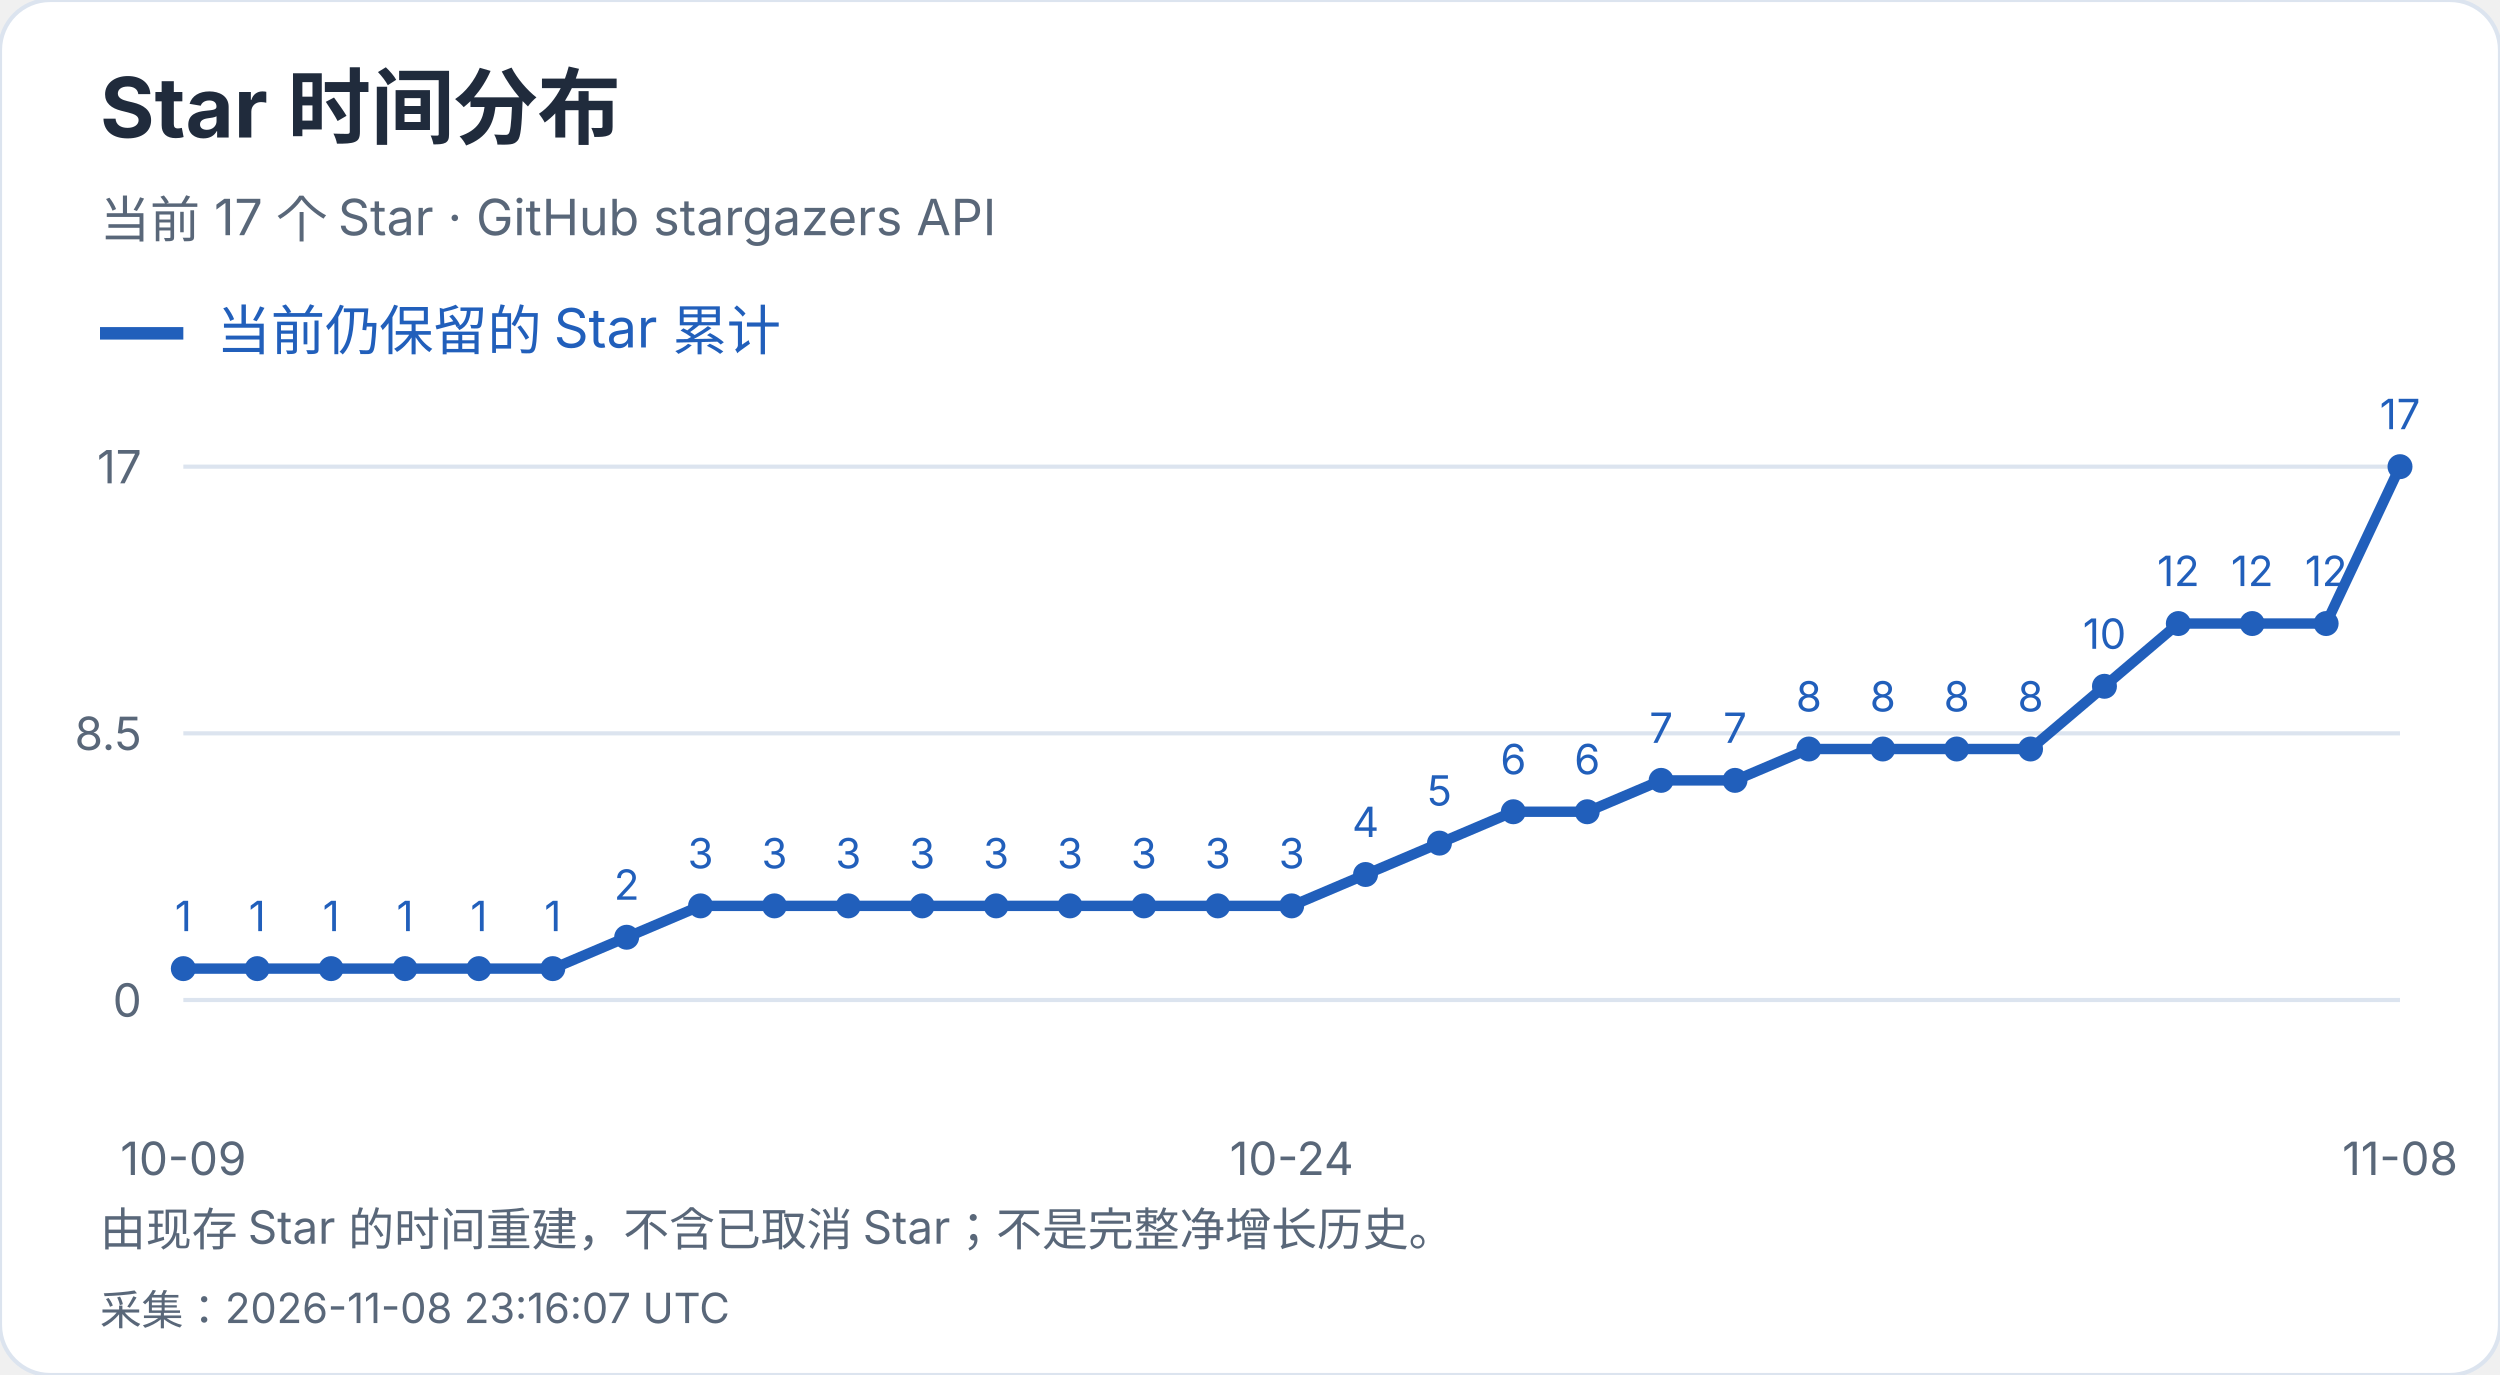
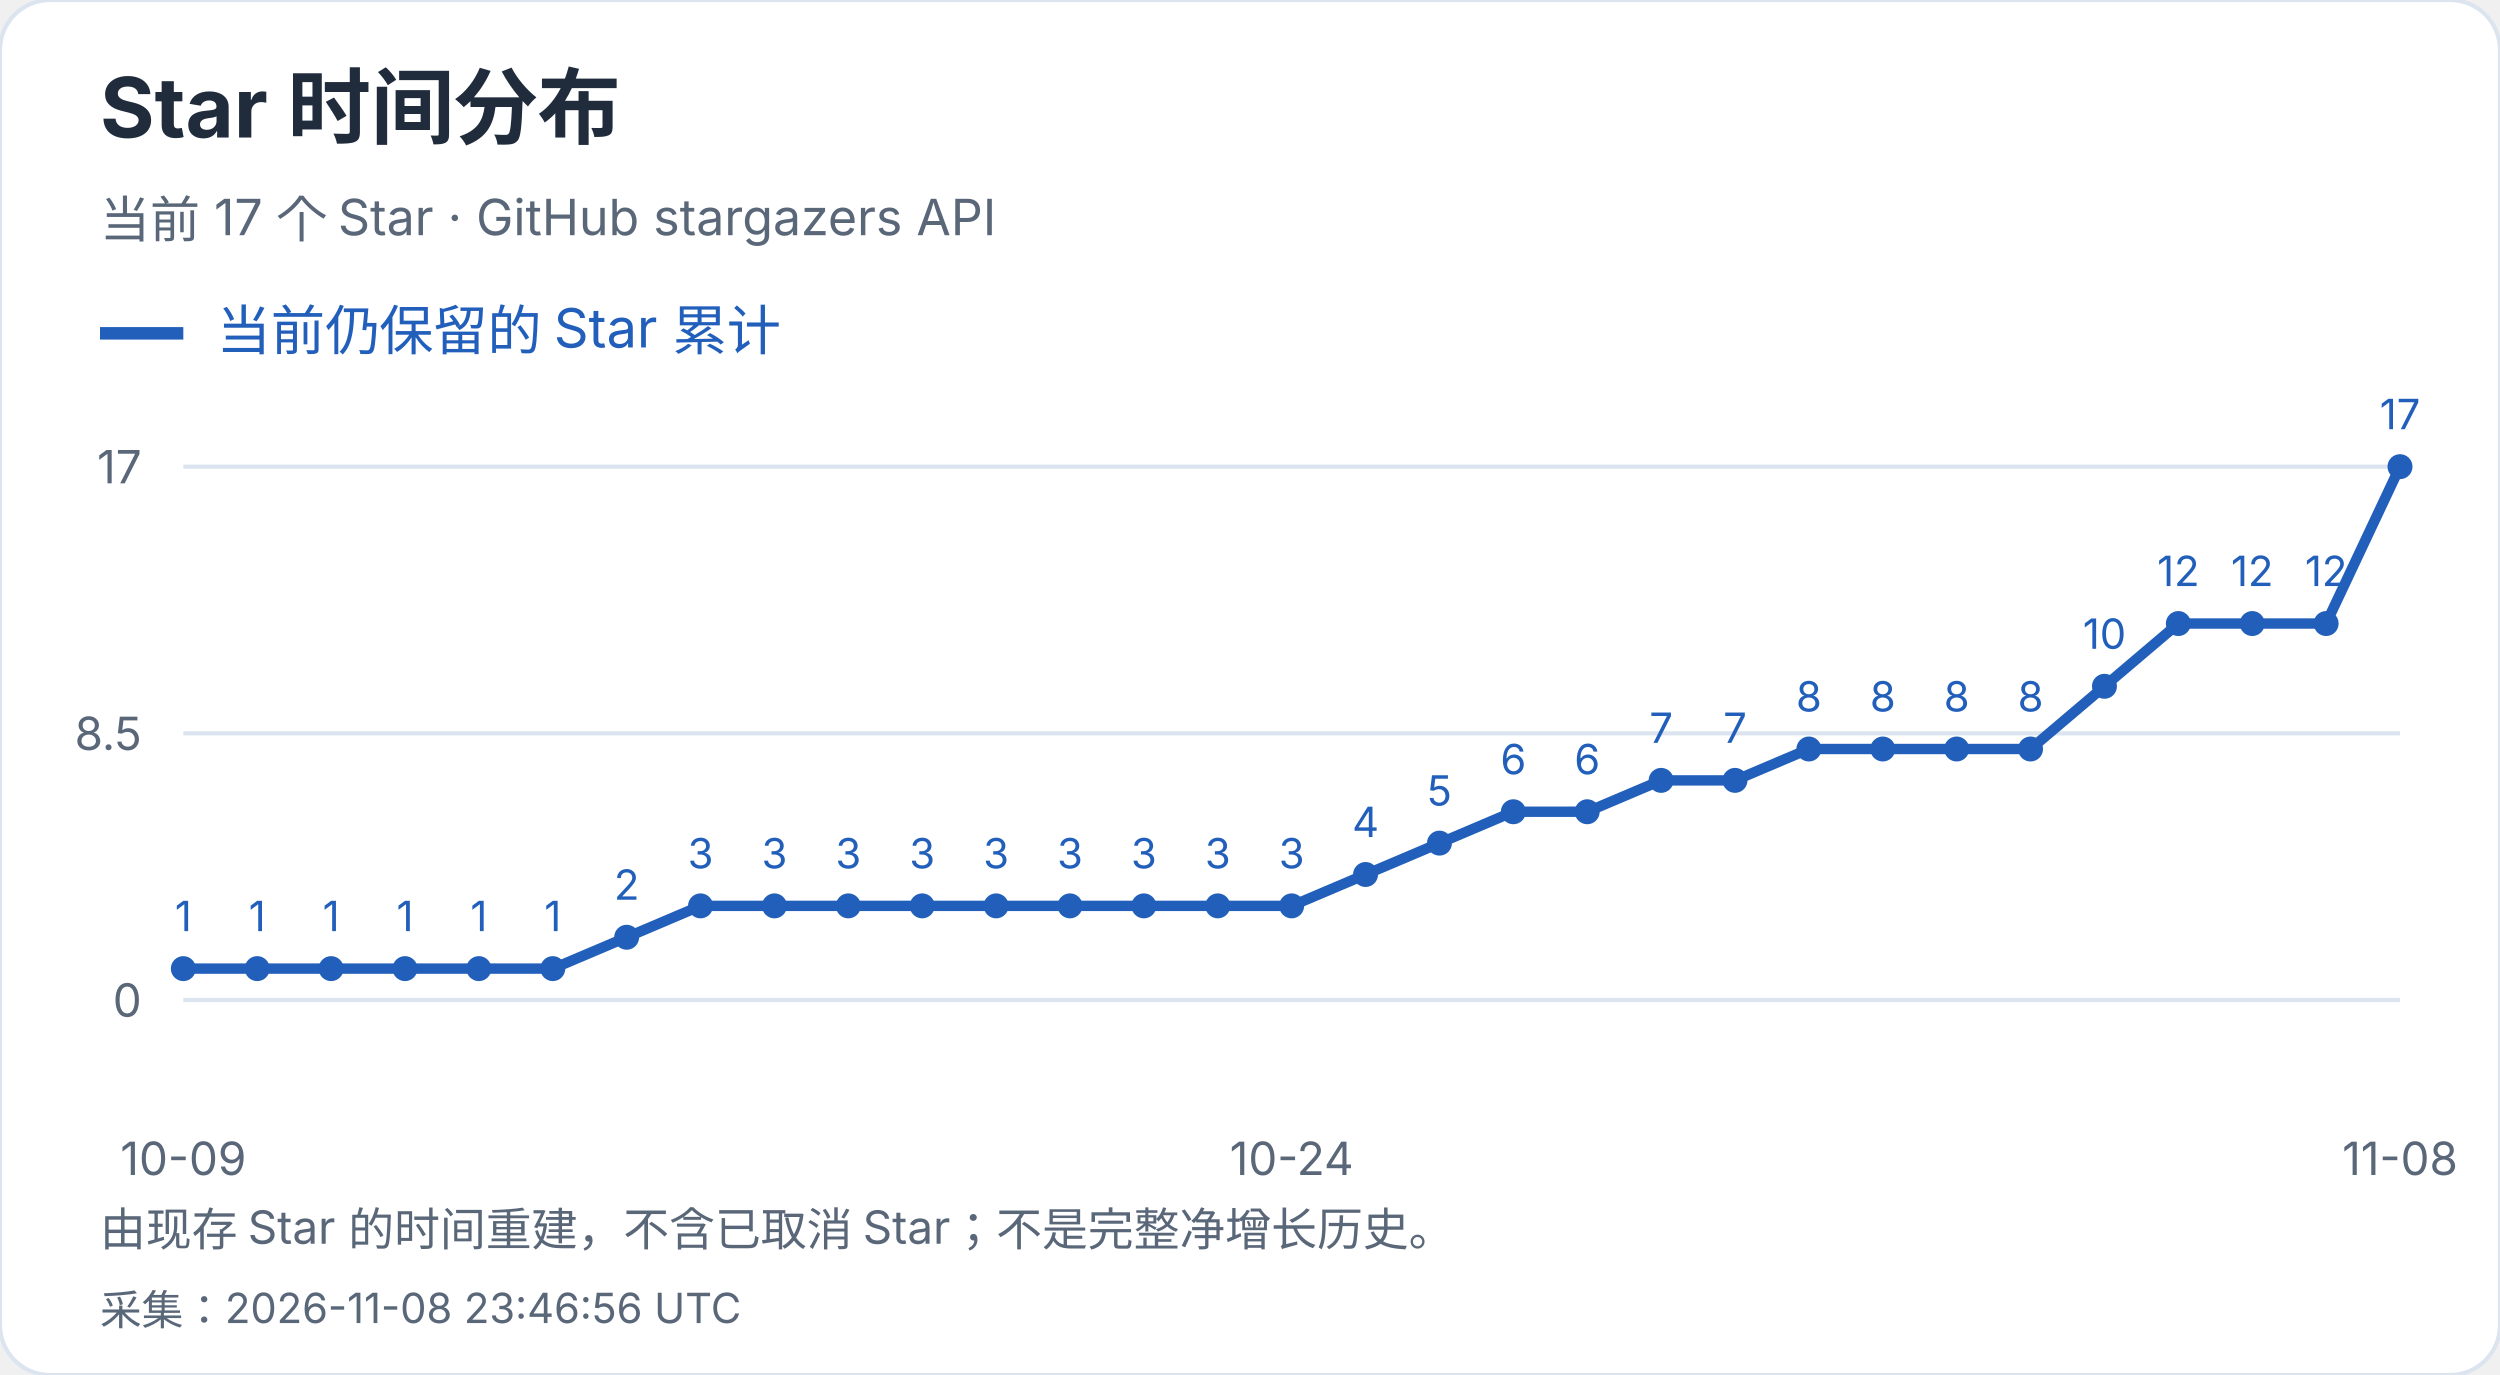
<svg xmlns="http://www.w3.org/2000/svg" width="600" height="330" viewBox="0 0 600 330" role="img" aria-label="Star 时间分布">
  <style>text{font-family:-apple-system,BlinkMacSystemFont,"Segoe UI","PingFang SC","Microsoft YaHei",sans-serif;font-variant-numeric:tabular-nums}</style>
  <rect width="600" height="330" rx="12" fill="white" stroke="#dce4ef" />
  <text x="24" y="33" font-size="20" fill="#202b3c" font-weight="650" text-anchor="start">Star 时间分布</text>
  <text x="24" y="57" font-size="12" fill="#596779" font-weight="400" text-anchor="start">当前 17 个 Star · GitHub stargazers API</text>
  <path d="M24 80h20" stroke="#215fbb" stroke-width="3" />
  <text x="52" y="84" font-size="13" fill="#215fbb" font-weight="400" text-anchor="start">当前仍保留的 Star 累计</text>
  <path d="M44 240.0H576" stroke="#dce4ef" />
  <text x="34" y="244.0" font-size="11" fill="#596779" font-weight="400" text-anchor="end">0</text>
  <path d="M44 176.0H576" stroke="#dce4ef" />
  <text x="34" y="180.0" font-size="11" fill="#596779" font-weight="400" text-anchor="end">8.5</text>
  <path d="M44 112.0H576" stroke="#dce4ef" />
  <text x="34" y="116.0" font-size="11" fill="#596779" font-weight="400" text-anchor="end">17</text>
  <circle cx="44.00" cy="232.47" r="3" fill="#215fbb" />
  <text x="44.0" y="223.47" font-size="10" fill="#215fbb" font-weight="400" text-anchor="middle">1</text>
  <circle cx="61.73" cy="232.47" r="3" fill="#215fbb" />
  <text x="61.73" y="223.47" font-size="10" fill="#215fbb" font-weight="400" text-anchor="middle">1</text>
  <circle cx="79.47" cy="232.47" r="3" fill="#215fbb" />
  <text x="79.47" y="223.47" font-size="10" fill="#215fbb" font-weight="400" text-anchor="middle">1</text>
  <circle cx="97.20" cy="232.47" r="3" fill="#215fbb" />
  <text x="97.2" y="223.47" font-size="10" fill="#215fbb" font-weight="400" text-anchor="middle">1</text>
  <circle cx="114.93" cy="232.47" r="3" fill="#215fbb" />
  <text x="114.93" y="223.47" font-size="10" fill="#215fbb" font-weight="400" text-anchor="middle">1</text>
  <circle cx="132.67" cy="232.47" r="3" fill="#215fbb" />
  <text x="132.67" y="223.47" font-size="10" fill="#215fbb" font-weight="400" text-anchor="middle">1</text>
  <circle cx="150.40" cy="224.94" r="3" fill="#215fbb" />
  <text x="150.4" y="215.94" font-size="10" fill="#215fbb" font-weight="400" text-anchor="middle">2</text>
  <circle cx="168.13" cy="217.41" r="3" fill="#215fbb" />
  <text x="168.13" y="208.41" font-size="10" fill="#215fbb" font-weight="400" text-anchor="middle">3</text>
  <circle cx="185.87" cy="217.41" r="3" fill="#215fbb" />
  <text x="185.87" y="208.41" font-size="10" fill="#215fbb" font-weight="400" text-anchor="middle">3</text>
  <circle cx="203.60" cy="217.41" r="3" fill="#215fbb" />
  <text x="203.6" y="208.41" font-size="10" fill="#215fbb" font-weight="400" text-anchor="middle">3</text>
  <circle cx="221.33" cy="217.41" r="3" fill="#215fbb" />
  <text x="221.33" y="208.41" font-size="10" fill="#215fbb" font-weight="400" text-anchor="middle">3</text>
  <circle cx="239.07" cy="217.41" r="3" fill="#215fbb" />
  <text x="239.07" y="208.41" font-size="10" fill="#215fbb" font-weight="400" text-anchor="middle">3</text>
  <circle cx="256.80" cy="217.41" r="3" fill="#215fbb" />
  <text x="256.8" y="208.41" font-size="10" fill="#215fbb" font-weight="400" text-anchor="middle">3</text>
  <circle cx="274.53" cy="217.41" r="3" fill="#215fbb" />
  <text x="274.53" y="208.41" font-size="10" fill="#215fbb" font-weight="400" text-anchor="middle">3</text>
  <circle cx="292.27" cy="217.41" r="3" fill="#215fbb" />
  <text x="292.27" y="208.41" font-size="10" fill="#215fbb" font-weight="400" text-anchor="middle">3</text>
  <circle cx="310.00" cy="217.41" r="3" fill="#215fbb" />
  <text x="310.0" y="208.41" font-size="10" fill="#215fbb" font-weight="400" text-anchor="middle">3</text>
  <circle cx="327.73" cy="209.88" r="3" fill="#215fbb" />
  <text x="327.73" y="200.88" font-size="10" fill="#215fbb" font-weight="400" text-anchor="middle">4</text>
  <circle cx="345.47" cy="202.35" r="3" fill="#215fbb" />
  <text x="345.47" y="193.35" font-size="10" fill="#215fbb" font-weight="400" text-anchor="middle">5</text>
  <circle cx="363.20" cy="194.82" r="3" fill="#215fbb" />
  <text x="363.2" y="185.82" font-size="10" fill="#215fbb" font-weight="400" text-anchor="middle">6</text>
  <circle cx="380.93" cy="194.82" r="3" fill="#215fbb" />
  <text x="380.93" y="185.82" font-size="10" fill="#215fbb" font-weight="400" text-anchor="middle">6</text>
  <circle cx="398.67" cy="187.29" r="3" fill="#215fbb" />
  <text x="398.67" y="178.29" font-size="10" fill="#215fbb" font-weight="400" text-anchor="middle">7</text>
  <circle cx="416.40" cy="187.29" r="3" fill="#215fbb" />
  <text x="416.4" y="178.29" font-size="10" fill="#215fbb" font-weight="400" text-anchor="middle">7</text>
  <circle cx="434.13" cy="179.76" r="3" fill="#215fbb" />
  <text x="434.13" y="170.76" font-size="10" fill="#215fbb" font-weight="400" text-anchor="middle">8</text>
  <circle cx="451.87" cy="179.76" r="3" fill="#215fbb" />
  <text x="451.87" y="170.76" font-size="10" fill="#215fbb" font-weight="400" text-anchor="middle">8</text>
  <circle cx="469.60" cy="179.76" r="3" fill="#215fbb" />
  <text x="469.6" y="170.76" font-size="10" fill="#215fbb" font-weight="400" text-anchor="middle">8</text>
  <circle cx="487.33" cy="179.76" r="3" fill="#215fbb" />
  <text x="487.33" y="170.76" font-size="10" fill="#215fbb" font-weight="400" text-anchor="middle">8</text>
  <circle cx="505.07" cy="164.71" r="3" fill="#215fbb" />
  <text x="505.07" y="155.71" font-size="10" fill="#215fbb" font-weight="400" text-anchor="middle">10</text>
  <circle cx="522.80" cy="149.65" r="3" fill="#215fbb" />
  <text x="522.8" y="140.65" font-size="10" fill="#215fbb" font-weight="400" text-anchor="middle">12</text>
  <circle cx="540.53" cy="149.65" r="3" fill="#215fbb" />
  <text x="540.53" y="140.65" font-size="10" fill="#215fbb" font-weight="400" text-anchor="middle">12</text>
  <circle cx="558.27" cy="149.65" r="3" fill="#215fbb" />
  <text x="558.27" y="140.65" font-size="10" fill="#215fbb" font-weight="400" text-anchor="middle">12</text>
  <circle cx="576.00" cy="112.00" r="3" fill="#215fbb" />
  <text x="576.0" y="103.0" font-size="10" fill="#215fbb" font-weight="400" text-anchor="middle">17</text>
  <polyline points="44.00,232.47 61.73,232.47 79.47,232.47 97.20,232.47 114.93,232.47 132.67,232.47 150.40,224.94 168.13,217.41 185.87,217.41 203.60,217.41 221.33,217.41 239.07,217.41 256.80,217.41 274.53,217.41 292.27,217.41 310.00,217.41 327.73,209.88 345.47,202.35 363.20,194.82 380.93,194.82 398.67,187.29 416.40,187.29 434.13,179.76 451.87,179.76 469.60,179.76 487.33,179.76 505.07,164.71 522.80,149.65 540.53,149.65 558.27,149.65 576.00,112.00" fill="none" stroke="#215fbb" stroke-width="2.5" />
  <text x="44.0" y="282" font-size="11" fill="#596779" font-weight="400" text-anchor="middle">10-09</text>
  <text x="310.0" y="282" font-size="11" fill="#596779" font-weight="400" text-anchor="middle">10-24</text>
  <text x="576.0" y="282" font-size="11" fill="#596779" font-weight="400" text-anchor="middle">11-08</text>
  <text x="24" y="299" font-size="11" fill="#596779" font-weight="400" text-anchor="start">由现存 Star 的时间重建，不含已取消 Star；不是完整净增长历史。</text>
-   <text x="24" y="318" font-size="10" fill="#596779" font-weight="400" text-anchor="start">采集：2026-11-08 23:16:07 UTC</text>
+   <text x="24" y="318" font-size="10" fill="#596779" font-weight="400" text-anchor="start">采集：2026-11-08 23:46:56 UTC</text>
</svg>
